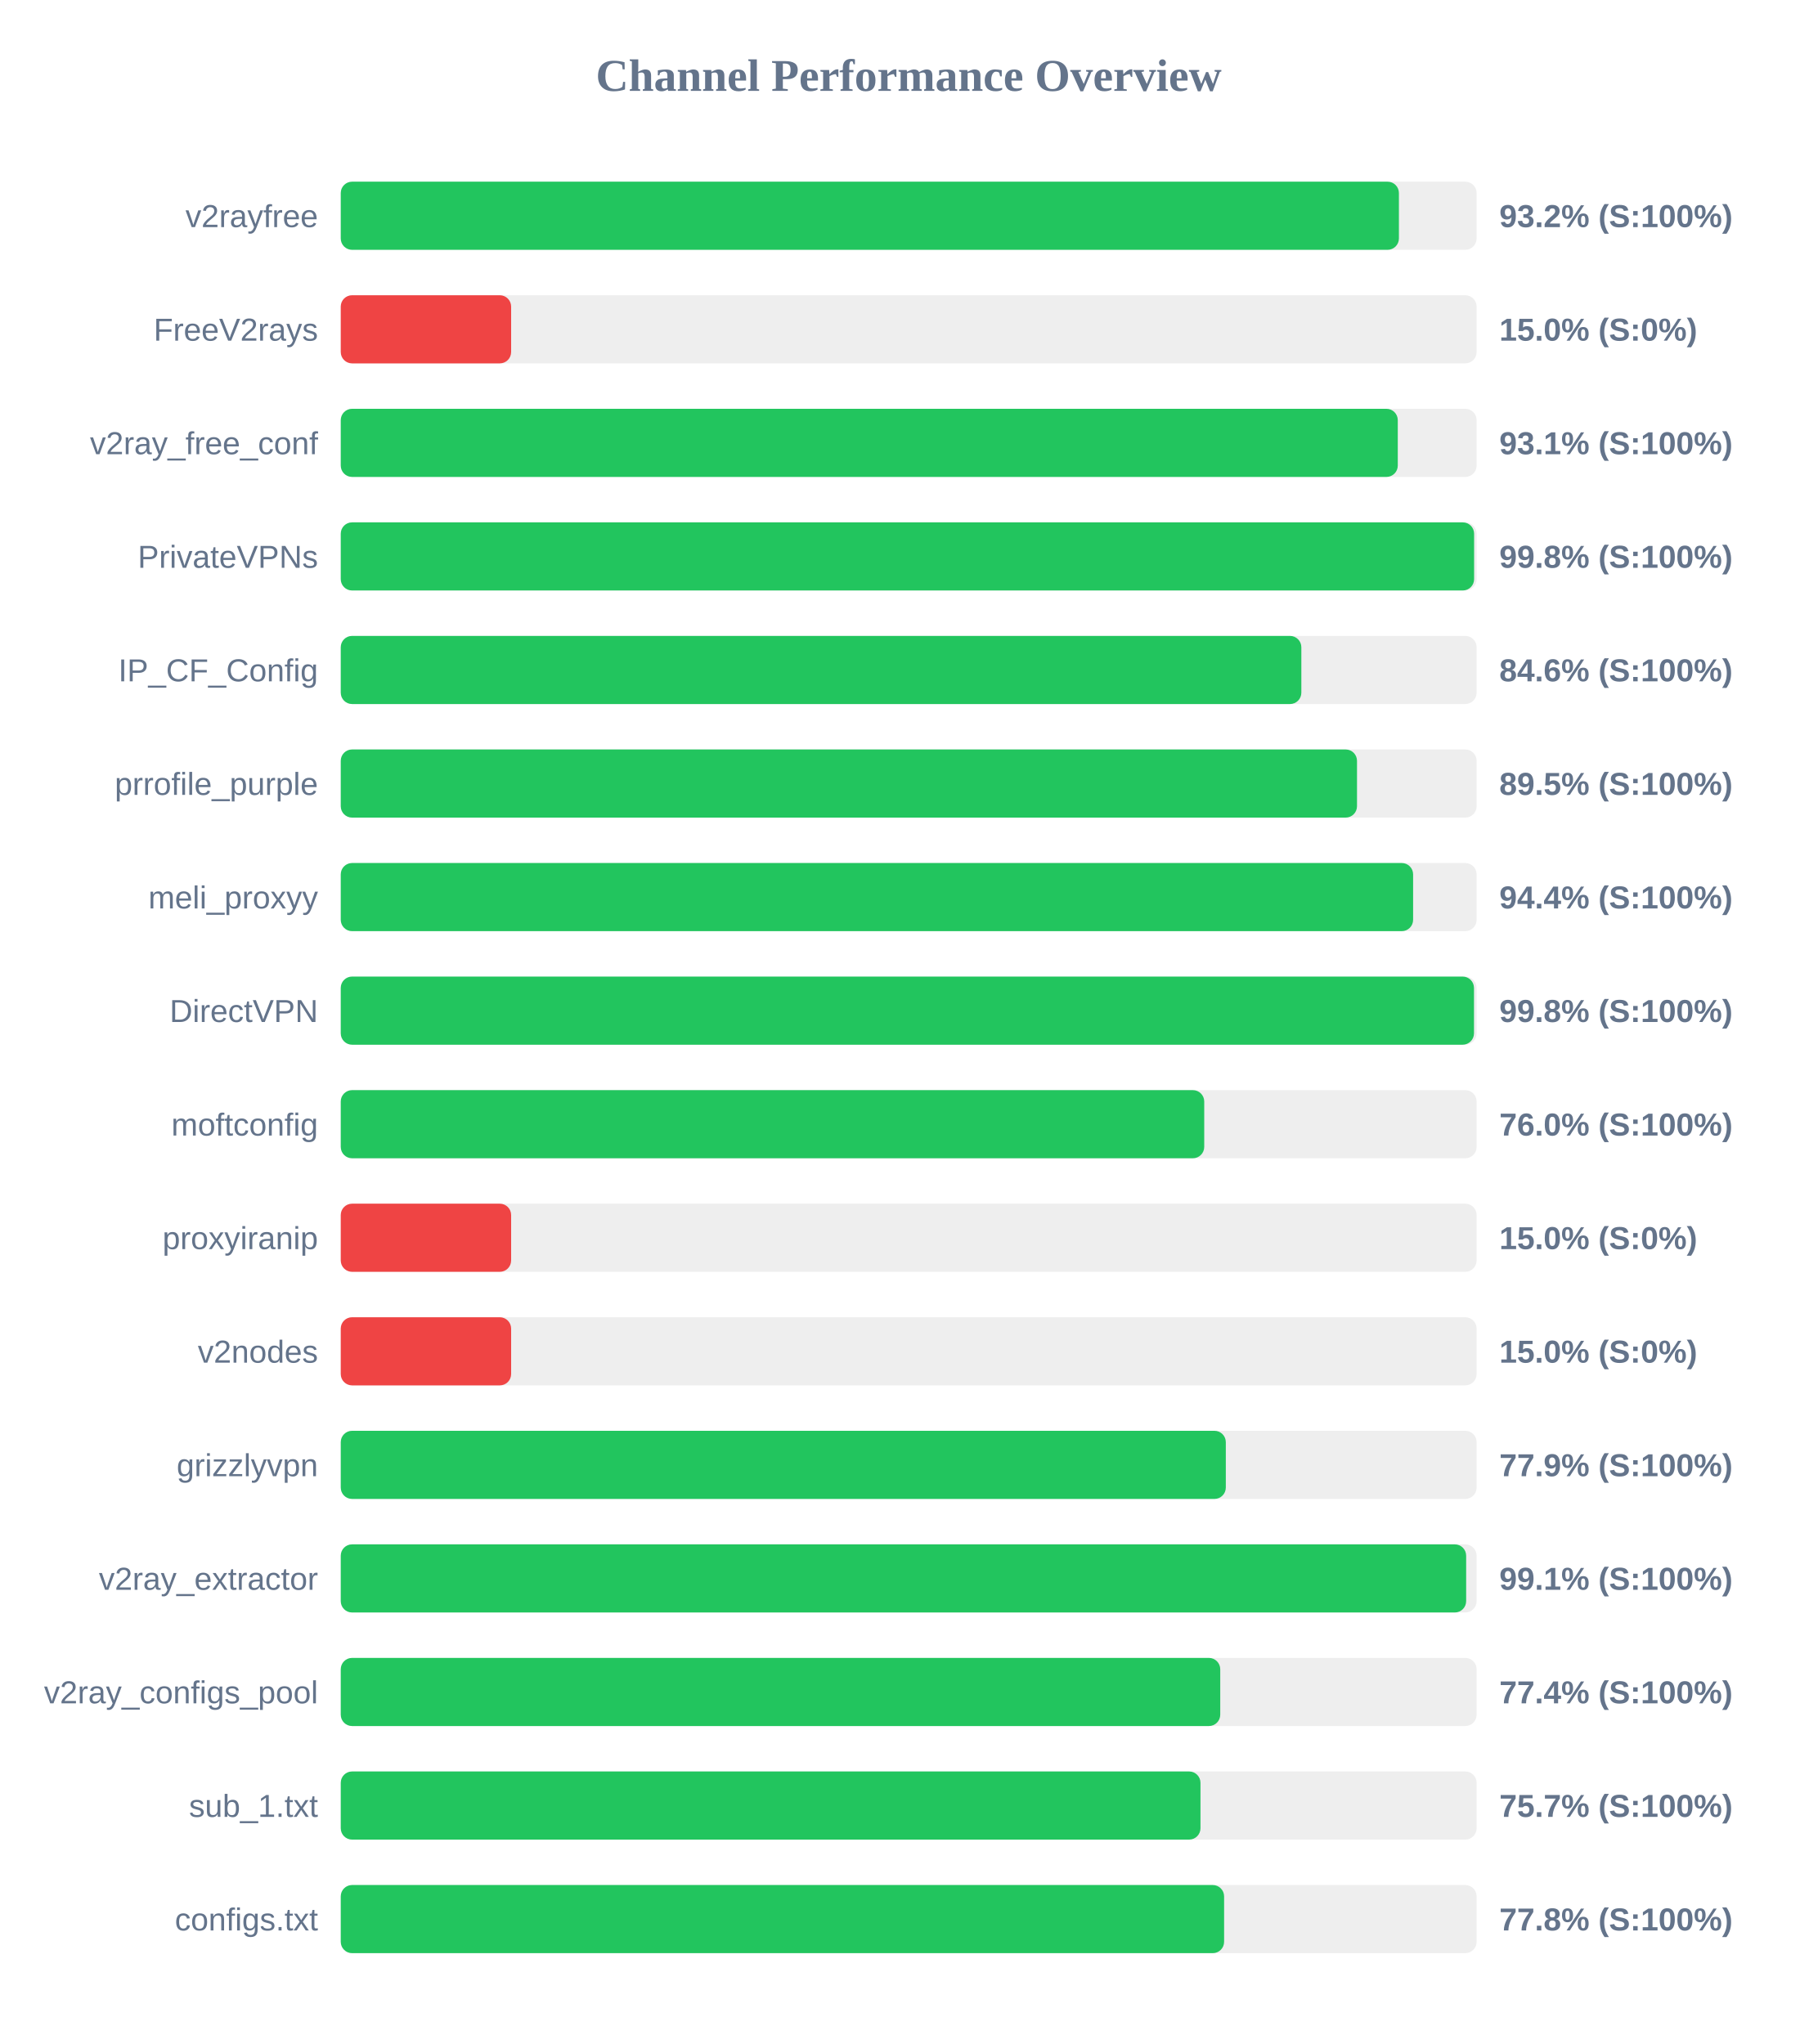
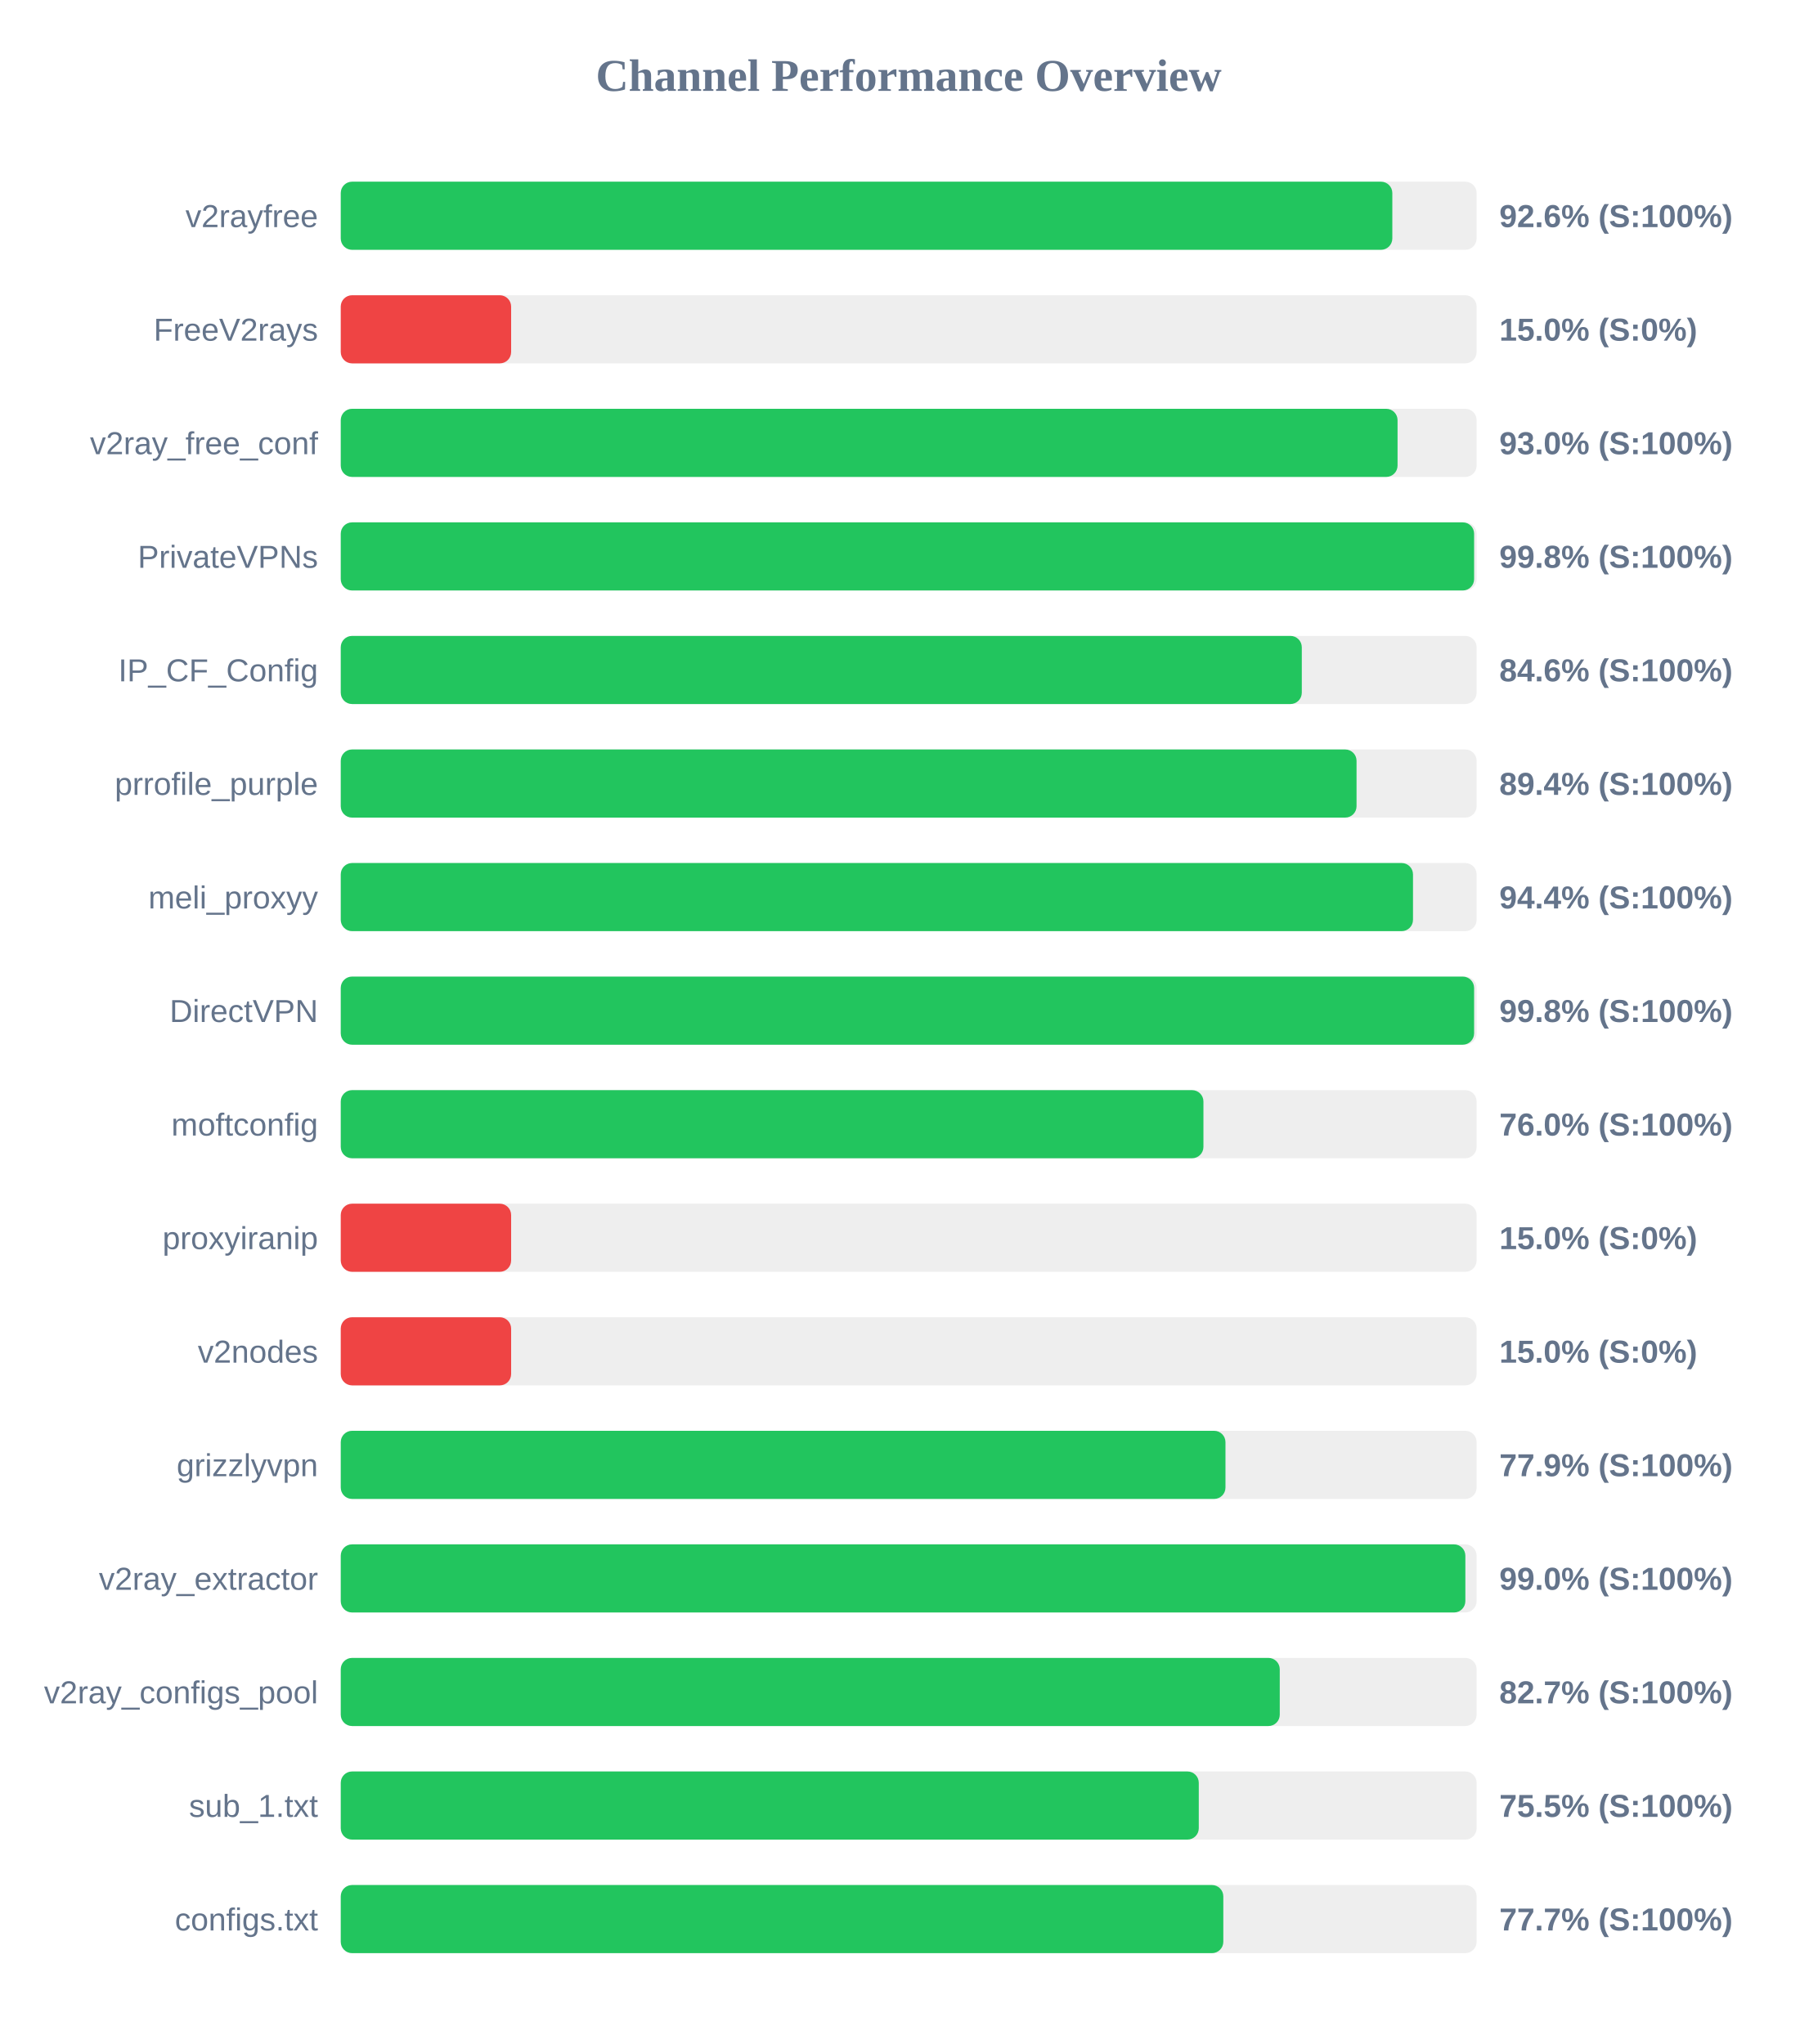
<svg xmlns="http://www.w3.org/2000/svg" width="800" height="900" version="1.1">
  <style>
        .row { font: 14px Arial; fill: #64748b; }
        .score { font: bold 14px Arial; fill: #64748b; }
    </style>
  <text x="400" y="40" text-anchor="middle" font-size="20px" font-weight="bold" fill="#64748b">Channel Performance Overview</text>
  <rect x="150" y="80" width="500" height="30" fill="#eee" rx="5" />
-   <rect x="150" y="80" width="465.8" height="30" fill="#22c55e" rx="5" />
+   <rect x="150" y="80" width="462.9" height="30" fill="#22c55e" rx="5" />
  <text x="140" y="100" text-anchor="end" class="row">v2rayfree</text>
-   <text x="660" y="100" text-anchor="start" class="score">93.2% (S:100%)</text>
+   <text x="660" y="100" text-anchor="start" class="score">92.6% (S:100%)</text>
  <rect x="150" y="130" width="500" height="30" fill="#eee" rx="5" />
  <rect x="150" y="130" width="75.0" height="30" fill="#ef4444" rx="5" />
  <text x="140" y="150" text-anchor="end" class="row">FreeV2rays</text>
  <text x="660" y="150" text-anchor="start" class="score">15.0% (S:0%)</text>
  <rect x="150" y="180" width="500" height="30" fill="#eee" rx="5" />
-   <rect x="150" y="180" width="465.3" height="30" fill="#22c55e" rx="5" />
+   <rect x="150" y="180" width="465.2" height="30" fill="#22c55e" rx="5" />
  <text x="140" y="200" text-anchor="end" class="row">v2ray_free_conf</text>
-   <text x="660" y="200" text-anchor="start" class="score">93.1% (S:100%)</text>
+   <text x="660" y="200" text-anchor="start" class="score">93.0% (S:100%)</text>
  <rect x="150" y="230" width="500" height="30" fill="#eee" rx="5" />
  <rect x="150" y="230" width="498.9" height="30" fill="#22c55e" rx="5" />
  <text x="140" y="250" text-anchor="end" class="row">PrivateVPNs</text>
  <text x="660" y="250" text-anchor="start" class="score">99.8% (S:100%)</text>
  <rect x="150" y="280" width="500" height="30" fill="#eee" rx="5" />
-   <rect x="150" y="280" width="422.85" height="30" fill="#22c55e" rx="5" />
+   <rect x="150" y="280" width="423.05" height="30" fill="#22c55e" rx="5" />
  <text x="140" y="300" text-anchor="end" class="row">IP_CF_Config</text>
  <text x="660" y="300" text-anchor="start" class="score">84.6% (S:100%)</text>
  <rect x="150" y="330" width="500" height="30" fill="#eee" rx="5" />
-   <rect x="150" y="330" width="447.35" height="30" fill="#22c55e" rx="5" />
+   <rect x="150" y="330" width="447.15" height="30" fill="#22c55e" rx="5" />
  <text x="140" y="350" text-anchor="end" class="row">prrofile_purple</text>
-   <text x="660" y="350" text-anchor="start" class="score">89.5% (S:100%)</text>
+   <text x="660" y="350" text-anchor="start" class="score">89.4% (S:100%)</text>
  <rect x="150" y="380" width="500" height="30" fill="#eee" rx="5" />
-   <rect x="150" y="380" width="472.05" height="30" fill="#22c55e" rx="5" />
+   <rect x="150" y="380" width="472.0" height="30" fill="#22c55e" rx="5" />
  <text x="140" y="400" text-anchor="end" class="row">meli_proxyy</text>
  <text x="660" y="400" text-anchor="start" class="score">94.4% (S:100%)</text>
  <rect x="150" y="430" width="500" height="30" fill="#eee" rx="5" />
-   <rect x="150" y="430" width="498.85" height="30" fill="#22c55e" rx="5" />
+   <rect x="150" y="430" width="498.9" height="30" fill="#22c55e" rx="5" />
  <text x="140" y="450" text-anchor="end" class="row">DirectVPN</text>
  <text x="660" y="450" text-anchor="start" class="score">99.8% (S:100%)</text>
  <rect x="150" y="480" width="500" height="30" fill="#eee" rx="5" />
-   <rect x="150" y="480" width="380.1" height="30" fill="#22c55e" rx="5" />
+   <rect x="150" y="480" width="379.75" height="30" fill="#22c55e" rx="5" />
  <text x="140" y="500" text-anchor="end" class="row">moftconfig</text>
  <text x="660" y="500" text-anchor="start" class="score">76.0% (S:100%)</text>
  <rect x="150" y="530" width="500" height="30" fill="#eee" rx="5" />
  <rect x="150" y="530" width="75.0" height="30" fill="#ef4444" rx="5" />
  <text x="140" y="550" text-anchor="end" class="row">proxyiranip</text>
  <text x="660" y="550" text-anchor="start" class="score">15.0% (S:0%)</text>
  <rect x="150" y="580" width="500" height="30" fill="#eee" rx="5" />
  <rect x="150" y="580" width="75.0" height="30" fill="#ef4444" rx="5" />
  <text x="140" y="600" text-anchor="end" class="row">v2nodes</text>
  <text x="660" y="600" text-anchor="start" class="score">15.0% (S:0%)</text>
  <rect x="150" y="630" width="500" height="30" fill="#eee" rx="5" />
-   <rect x="150" y="630" width="389.6" height="30" fill="#22c55e" rx="5" />
+   <rect x="150" y="630" width="389.45" height="30" fill="#22c55e" rx="5" />
  <text x="140" y="650" text-anchor="end" class="row">grizzlyvpn</text>
  <text x="660" y="650" text-anchor="start" class="score">77.9% (S:100%)</text>
  <rect x="150" y="680" width="500" height="30" fill="#eee" rx="5" />
-   <rect x="150" y="680" width="495.4" height="30" fill="#22c55e" rx="5" />
+   <rect x="150" y="680" width="495.05" height="30" fill="#22c55e" rx="5" />
  <text x="140" y="700" text-anchor="end" class="row">v2ray_extractor</text>
-   <text x="660" y="700" text-anchor="start" class="score">99.1% (S:100%)</text>
+   <text x="660" y="700" text-anchor="start" class="score">99.0% (S:100%)</text>
  <rect x="150" y="730" width="500" height="30" fill="#eee" rx="5" />
-   <rect x="150" y="730" width="387.15" height="30" fill="#22c55e" rx="5" />
+   <rect x="150" y="730" width="413.35" height="30" fill="#22c55e" rx="5" />
  <text x="140" y="750" text-anchor="end" class="row">v2ray_configs_pool</text>
-   <text x="660" y="750" text-anchor="start" class="score">77.4% (S:100%)</text>
+   <text x="660" y="750" text-anchor="start" class="score">82.7% (S:100%)</text>
  <rect x="150" y="780" width="500" height="30" fill="#eee" rx="5" />
-   <rect x="150" y="780" width="378.45" height="30" fill="#22c55e" rx="5" />
+   <rect x="150" y="780" width="377.7" height="30" fill="#22c55e" rx="5" />
  <text x="140" y="800" text-anchor="end" class="row">sub_1.txt</text>
-   <text x="660" y="800" text-anchor="start" class="score">75.7% (S:100%)</text>
+   <text x="660" y="800" text-anchor="start" class="score">75.5% (S:100%)</text>
  <rect x="150" y="830" width="500" height="30" fill="#eee" rx="5" />
-   <rect x="150" y="830" width="388.85" height="30" fill="#22c55e" rx="5" />
+   <rect x="150" y="830" width="388.5" height="30" fill="#22c55e" rx="5" />
  <text x="140" y="850" text-anchor="end" class="row">configs.txt</text>
-   <text x="660" y="850" text-anchor="start" class="score">77.8% (S:100%)</text>
+   <text x="660" y="850" text-anchor="start" class="score">77.7% (S:100%)</text>
</svg>
